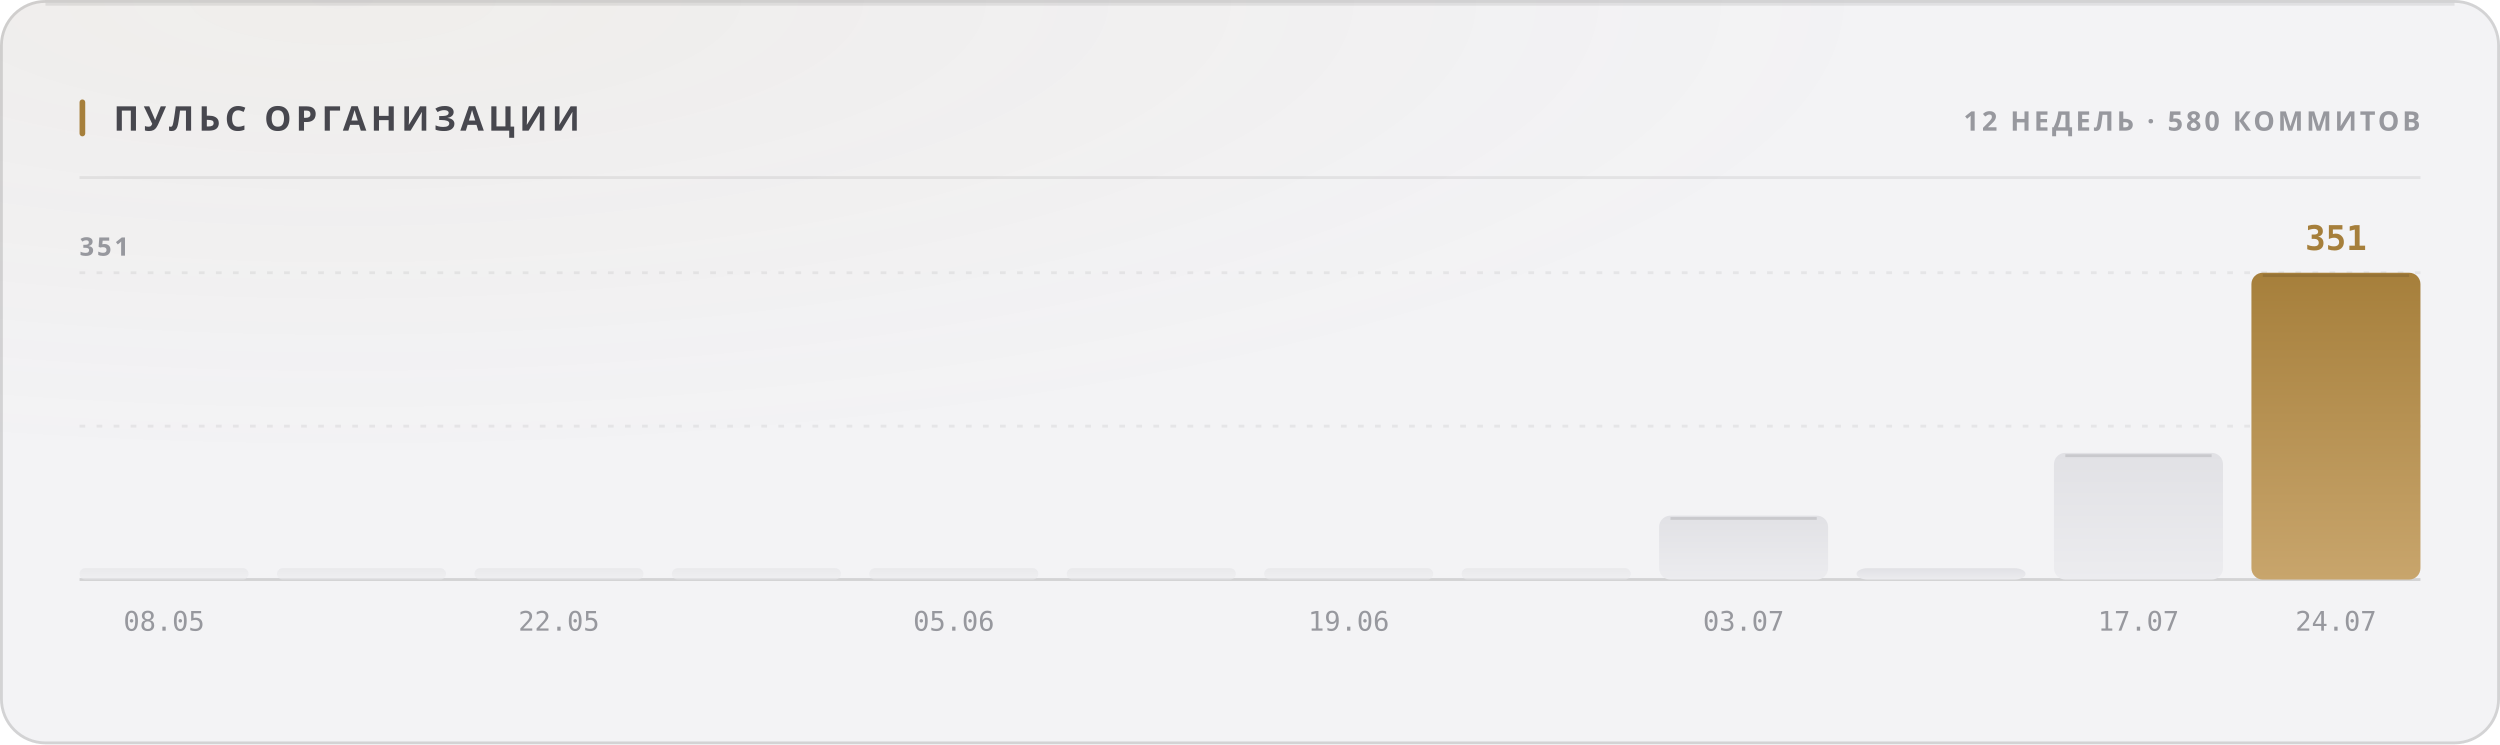
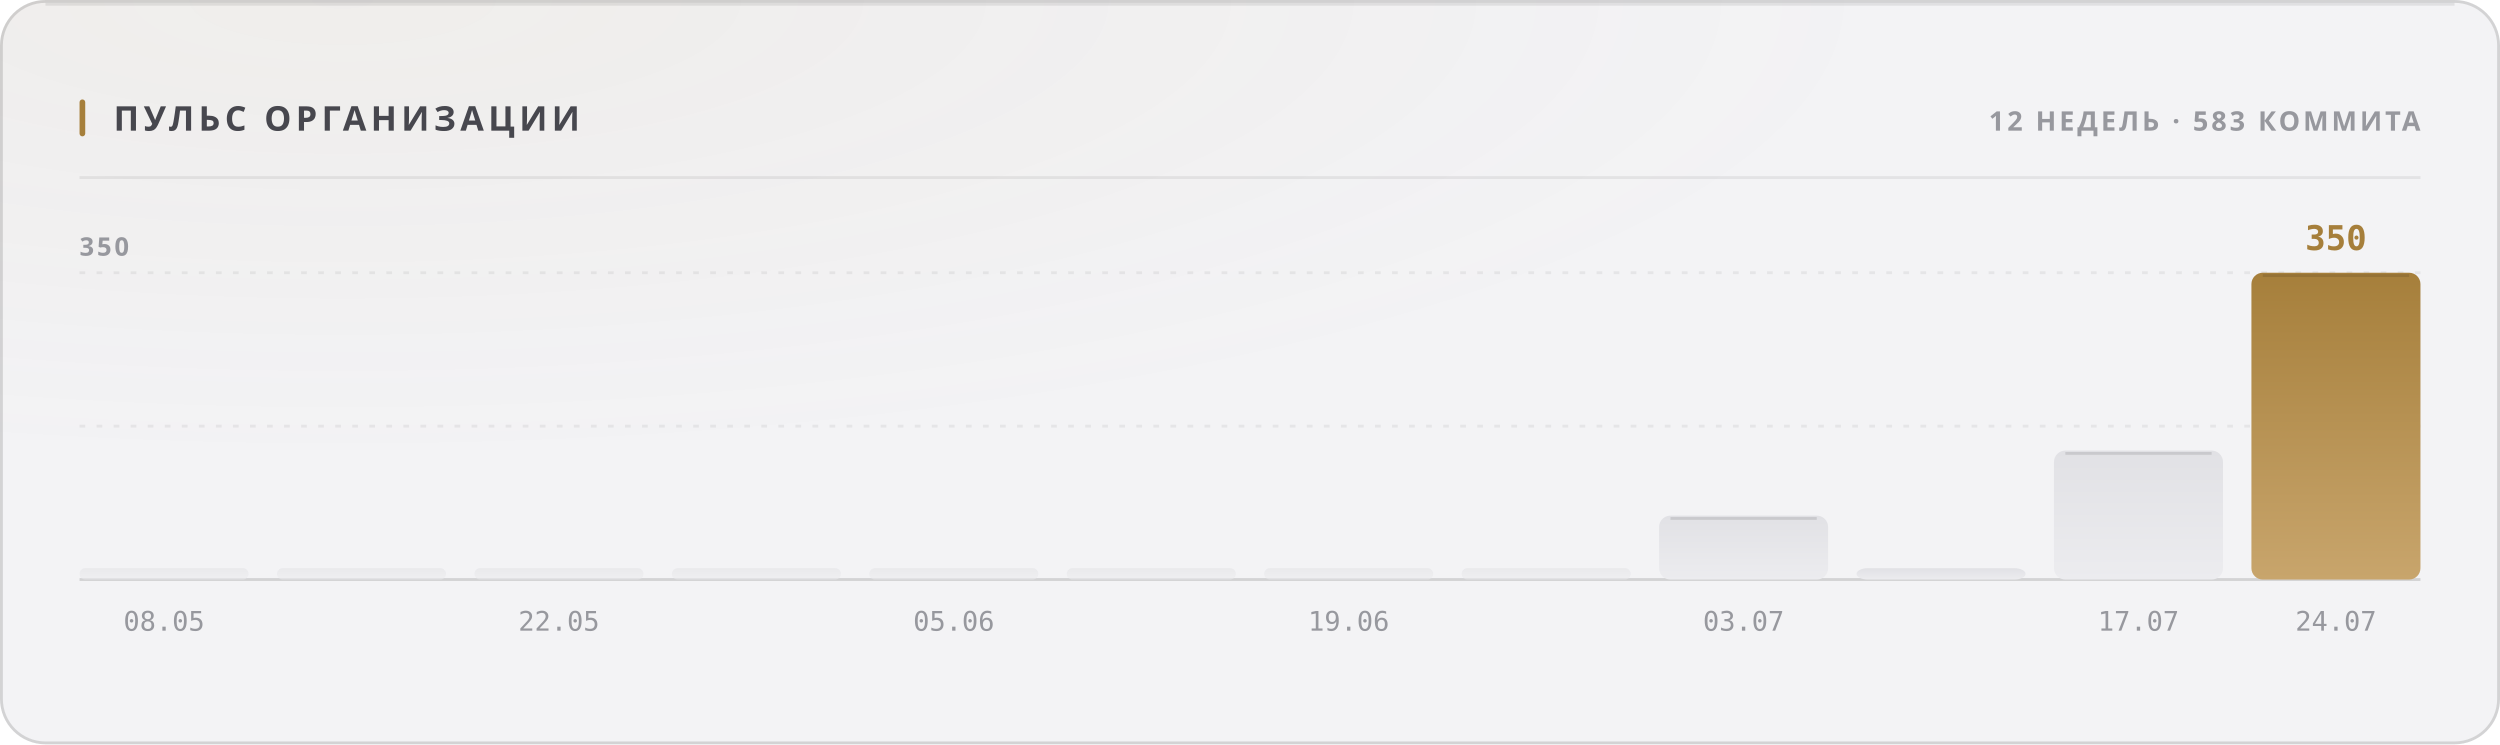
<svg xmlns="http://www.w3.org/2000/svg" width="880" height="262" viewBox="0 0 880 262" role="img">
  <style>
  text { font-family: -apple-system, BlinkMacSystemFont, 'Segoe UI', 'Noto Sans', Helvetica, Arial, sans-serif; }
  .mono { font-family: ui-monospace, 'SF Mono', 'Cascadia Mono', 'DejaVu Sans Mono', Menlo, Consolas, monospace; font-variant-numeric: tabular-nums; }
  .caps { letter-spacing: .1em; text-transform: uppercase; }

  @keyframes sheen  { from { transform: translateX(-120%); } to { transform: translateX(260%); } }
  @keyframes rise   { from { opacity: 0; transform: translateY(6px); } to { opacity: 1; transform: none; } }
  @keyframes slide  { from { opacity: 0; transform: translateX(-8px); } to { opacity: 1; transform: none; } }
  @keyframes grow   { from { transform: scaleY(0); } to { transform: scaleY(1); } }
  @keyframes widen  { from { transform: scaleX(0); } to { transform: scaleX(1); } }
  @keyframes draw   { from { stroke-dashoffset: 200; } to { stroke-dashoffset: 0; } }

  .sheen { animation: sheen 5.5s cubic-bezier(.45,0,.2,1) infinite; }
  .rise  { animation: rise .5s cubic-bezier(.16,1,.3,1) both; }
  .slide { animation: slide .42s cubic-bezier(.16,1,.3,1) both; }
  .bar   { transform-box: fill-box; transform-origin: 50% 100%;
           animation: grow .62s cubic-bezier(.16,1,.3,1) both; }
  .fill  { transform-box: fill-box; transform-origin: 0% 50%;
           animation: widen .8s cubic-bezier(.16,1,.3,1) both; }
  /* The hidden start state lives in the keyframes, never in the static rule.
     A renderer that ignores CSS animations then falls back to the FINISHED
     state — a drawn line, visible text — instead of an empty panel. */
  .spark { stroke-dasharray: 200;
           animation: draw 1.1s cubic-bezier(.16,1,.3,1) both; }

  @media (prefers-reduced-motion: reduce) {
    .sheen { animation: none; opacity: 0; }
    .rise, .slide, .bar, .fill, .spark { animation: none; opacity: 1; transform: none;
                                         stroke-dashoffset: 0; }
  }</style>
  <defs>
    <filter id="grain1" x="0" y="0" width="100%" height="100%">
      <feTurbulence type="fractalNoise" baseFrequency="0.82" numOctaves="3" stitchTiles="stitch" />
      <feColorMatrix type="saturate" values="0" />
    </filter>
    <radialGradient id="wash2" cx="14%" cy="0%" r="62%">
      <stop offset="0%" stop-color="#a67f3b" stop-opacity="0.05" />
      <stop offset="100%" stop-color="#a67f3b" stop-opacity="0" />
    </radialGradient>
    <linearGradient id="barfill3" x1="0" y1="0" x2="0" y2="1">
      <stop offset="0%" stop-color="#e1e1e5" />
      <stop offset="100%" stop-color="#ececef" />
    </linearGradient>
    <linearGradient id="barfill4" x1="0" y1="0" x2="0" y2="1">
      <stop offset="0%" stop-color="#e1e1e5" />
      <stop offset="100%" stop-color="#ececef" />
    </linearGradient>
    <linearGradient id="barfill5" x1="0" y1="0" x2="0" y2="1">
      <stop offset="0%" stop-color="#e1e1e5" />
      <stop offset="100%" stop-color="#ececef" />
    </linearGradient>
    <linearGradient id="barfill6" x1="0" y1="0" x2="0" y2="1">
      <stop offset="0%" stop-color="#e1e1e5" />
      <stop offset="100%" stop-color="#ececef" />
    </linearGradient>
    <linearGradient id="barfill7" x1="0" y1="0" x2="0" y2="1">
      <stop offset="0%" stop-color="#e1e1e5" />
      <stop offset="100%" stop-color="#ececef" />
    </linearGradient>
    <linearGradient id="barfill8" x1="0" y1="0" x2="0" y2="1">
      <stop offset="0%" stop-color="#e1e1e5" />
      <stop offset="100%" stop-color="#ececef" />
    </linearGradient>
    <linearGradient id="barfill9" x1="0" y1="0" x2="0" y2="1">
      <stop offset="0%" stop-color="#e1e1e5" />
      <stop offset="100%" stop-color="#ececef" />
    </linearGradient>
    <linearGradient id="barfill10" x1="0" y1="0" x2="0" y2="1">
      <stop offset="0%" stop-color="#e1e1e5" />
      <stop offset="100%" stop-color="#ececef" />
    </linearGradient>
    <linearGradient id="barfill11" x1="0" y1="0" x2="0" y2="1">
      <stop offset="0%" stop-color="#e1e1e5" />
      <stop offset="100%" stop-color="#ececef" />
    </linearGradient>
    <linearGradient id="barfill12" x1="0" y1="0" x2="0" y2="1">
      <stop offset="0%" stop-color="#e1e1e5" />
      <stop offset="100%" stop-color="#ececef" />
    </linearGradient>
    <linearGradient id="barfill13" x1="0" y1="0" x2="0" y2="1">
      <stop offset="0%" stop-color="#e1e1e5" />
      <stop offset="100%" stop-color="#ececef" />
    </linearGradient>
    <linearGradient id="barfill14" x1="0" y1="0" x2="0" y2="1">
      <stop offset="0%" stop-color="#a67f3b" />
      <stop offset="100%" stop-color="#c8a56c" />
    </linearGradient>
  </defs>
  <rect width="880" height="262" rx="16" fill="#f3f3f5" />
  <rect width="880" height="262" rx="16" fill="url(#wash2)" />
  <rect width="880" height="262" rx="16" filter="url(#grain1)" opacity="0.035" style="mix-blend-mode:overlay" />
  <rect x=".5" y=".5" width="879" height="261" rx="15.5" fill="none" stroke="rgba(10,10,12,0.14)" />
  <path d="M16 1.5 H864" stroke="rgba(10,10,12,0.08)" stroke-width="1" fill="none" />
  <rect x="28" y="35" width="2" height="13" rx="1" fill="#a67f3b" />
  <text x="40" y="46" font-size="12" font-weight="700" fill="#47474e" letter-spacing="0.13em">ПУЛЬС ОРГАНИЗАЦИИ</text>
-   <text x="852" y="46" font-size="9.5" font-weight="600" fill="#97989e" text-anchor="end" letter-spacing="0.11em">12 НЕДЕЛЬ · 580 КОММИТОВ</text>
+   <text x="852" y="46" font-size="9.5" font-weight="600" fill="#97989e" text-anchor="end" letter-spacing="0.11em">12 НЕДЕЛЬ · 583 КОММИТА</text>
  <path d="M28 62.5 H852" stroke="rgba(10,10,12,0.07)" stroke-width="1" />
  <path d="M28 150.0 H852" stroke="rgba(10,10,12,0.06)" stroke-width="1" stroke-dasharray="2 4" />
  <path d="M28 96.0 H852" stroke="rgba(10,10,12,0.06)" stroke-width="1" stroke-dasharray="2 4" />
  <path d="M28 204 H852" stroke="rgba(10,10,12,0.14)" stroke-width="1" />
-   <text x="28" y="90" font-size="9" font-weight="600" fill="#97989e" letter-spacing="0.11em">351</text>
+   <text x="28" y="90" font-size="9" font-weight="600" fill="#97989e" letter-spacing="0.11em">350</text>
  <rect class="bar" x="28.0" y="200.0" width="59.5" height="4.0" rx="2" fill="url(#barfill3)" opacity="0.55" style="animation-delay:0s" />
  <text x="57.75" y="222" font-size="9.5" font-weight="400" fill="#97989e" text-anchor="middle" class="mono">08.05</text>
  <rect class="bar" x="97.5" y="200.0" width="59.5" height="4.0" rx="2" fill="url(#barfill4)" opacity="0.55" style="animation-delay:0.038s" />
  <rect class="bar" x="167.0" y="200.0" width="59.5" height="4.0" rx="2" fill="url(#barfill5)" opacity="0.55" style="animation-delay:0.076s" />
  <text x="196.75" y="222" font-size="9.5" font-weight="400" fill="#97989e" text-anchor="middle" class="mono">22.05</text>
  <rect class="bar" x="236.5" y="200.0" width="59.5" height="4.0" rx="2" fill="url(#barfill6)" opacity="0.55" style="animation-delay:0.114s" />
  <rect class="bar" x="306.0" y="200.0" width="59.5" height="4.0" rx="2" fill="url(#barfill7)" opacity="0.55" style="animation-delay:0.152s" />
  <text x="335.75" y="222" font-size="9.5" font-weight="400" fill="#97989e" text-anchor="middle" class="mono">05.06</text>
  <rect class="bar" x="375.5" y="200.0" width="59.5" height="4.0" rx="2" fill="url(#barfill8)" opacity="0.55" style="animation-delay:0.19s" />
  <rect class="bar" x="445.0" y="200.0" width="59.5" height="4.0" rx="2" fill="url(#barfill9)" opacity="0.55" style="animation-delay:0.228s" />
  <text x="474.75" y="222" font-size="9.5" font-weight="400" fill="#97989e" text-anchor="middle" class="mono">19.06</text>
  <rect class="bar" x="514.5" y="200.0" width="59.5" height="4.0" rx="2" fill="url(#barfill10)" opacity="0.55" style="animation-delay:0.266s" />
  <rect class="bar" x="584.0" y="181.5" width="59.5" height="22.5" rx="4" fill="url(#barfill11)" opacity="1" style="animation-delay:0.304s" />
  <path d="M588.0 182.5 H639.5" stroke="rgba(10,10,12,0.11)" stroke-width="1" />
  <text x="613.75" y="222" font-size="9.5" font-weight="400" fill="#97989e" text-anchor="middle" class="mono">03.07</text>
  <rect class="bar" x="653.5" y="200.0" width="59.5" height="4.0" rx="4" fill="url(#barfill12)" opacity="1" style="animation-delay:0.342s" />
-   <rect class="bar" x="723.0" y="159.4" width="59.5" height="44.6" rx="4" fill="url(#barfill13)" opacity="1" style="animation-delay:0.38s" />
-   <path d="M727.0 160.4 H778.5" stroke="rgba(10,10,12,0.11)" stroke-width="1" />
+   <rect class="bar" x="723.0" y="158.6" width="59.5" height="45.4" rx="4" fill="url(#barfill13)" opacity="1" style="animation-delay:0.38s" />
+   <path d="M727.0 159.6 H778.5" stroke="rgba(10,10,12,0.11)" stroke-width="1" />
  <text x="752.75" y="222" font-size="9.5" font-weight="400" fill="#97989e" text-anchor="middle" class="mono">17.07</text>
  <rect class="bar" x="792.5" y="96.0" width="59.5" height="108.0" rx="4" fill="url(#barfill14)" opacity="1" style="animation-delay:0.418s" />
  <path d="M796.5 97.0 H848.0" stroke="rgba(10,10,12,0.11)" stroke-width="1" />
-   <text x="822.25" y="88" font-size="12" font-weight="700" fill="#a67f3b" text-anchor="middle" class="mono rise" opacity="1">351</text>
+   <text x="822.25" y="88" font-size="12" font-weight="700" fill="#a67f3b" text-anchor="middle" class="mono rise" opacity="1">350</text>
  <text x="822.25" y="222" font-size="9.5" font-weight="400" fill="#97989e" text-anchor="middle" class="mono">24.07</text>
</svg>
